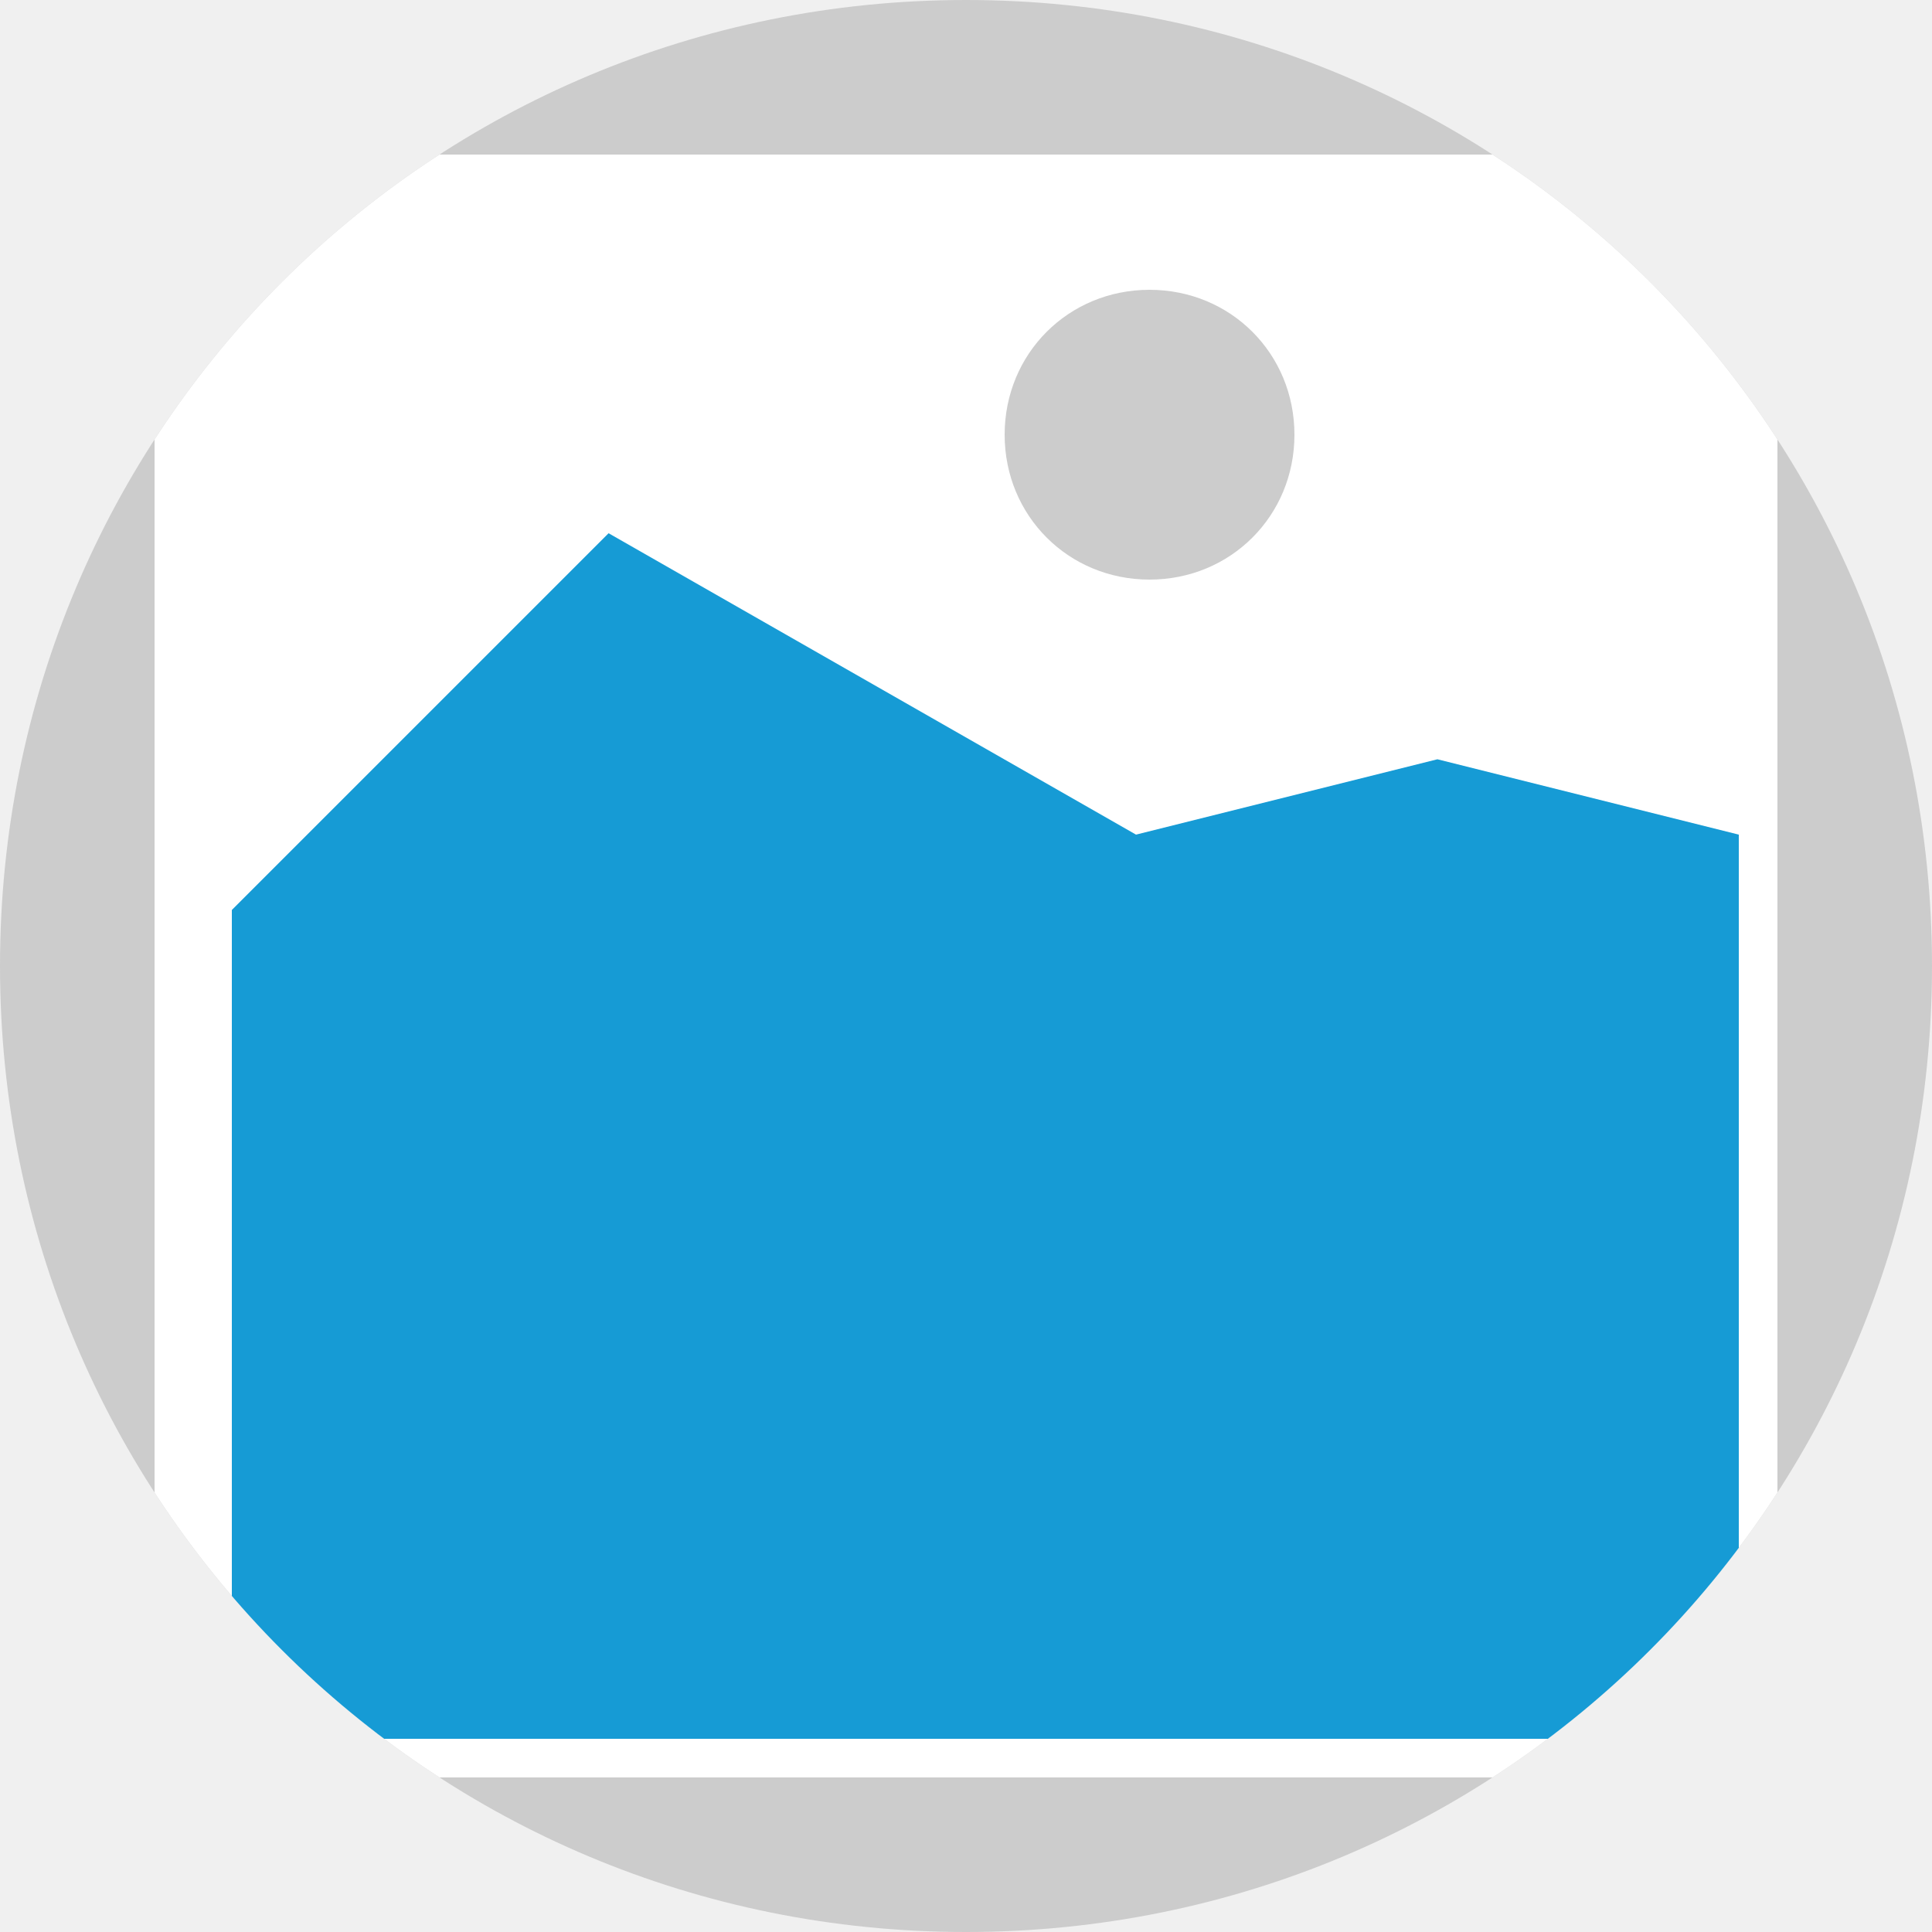
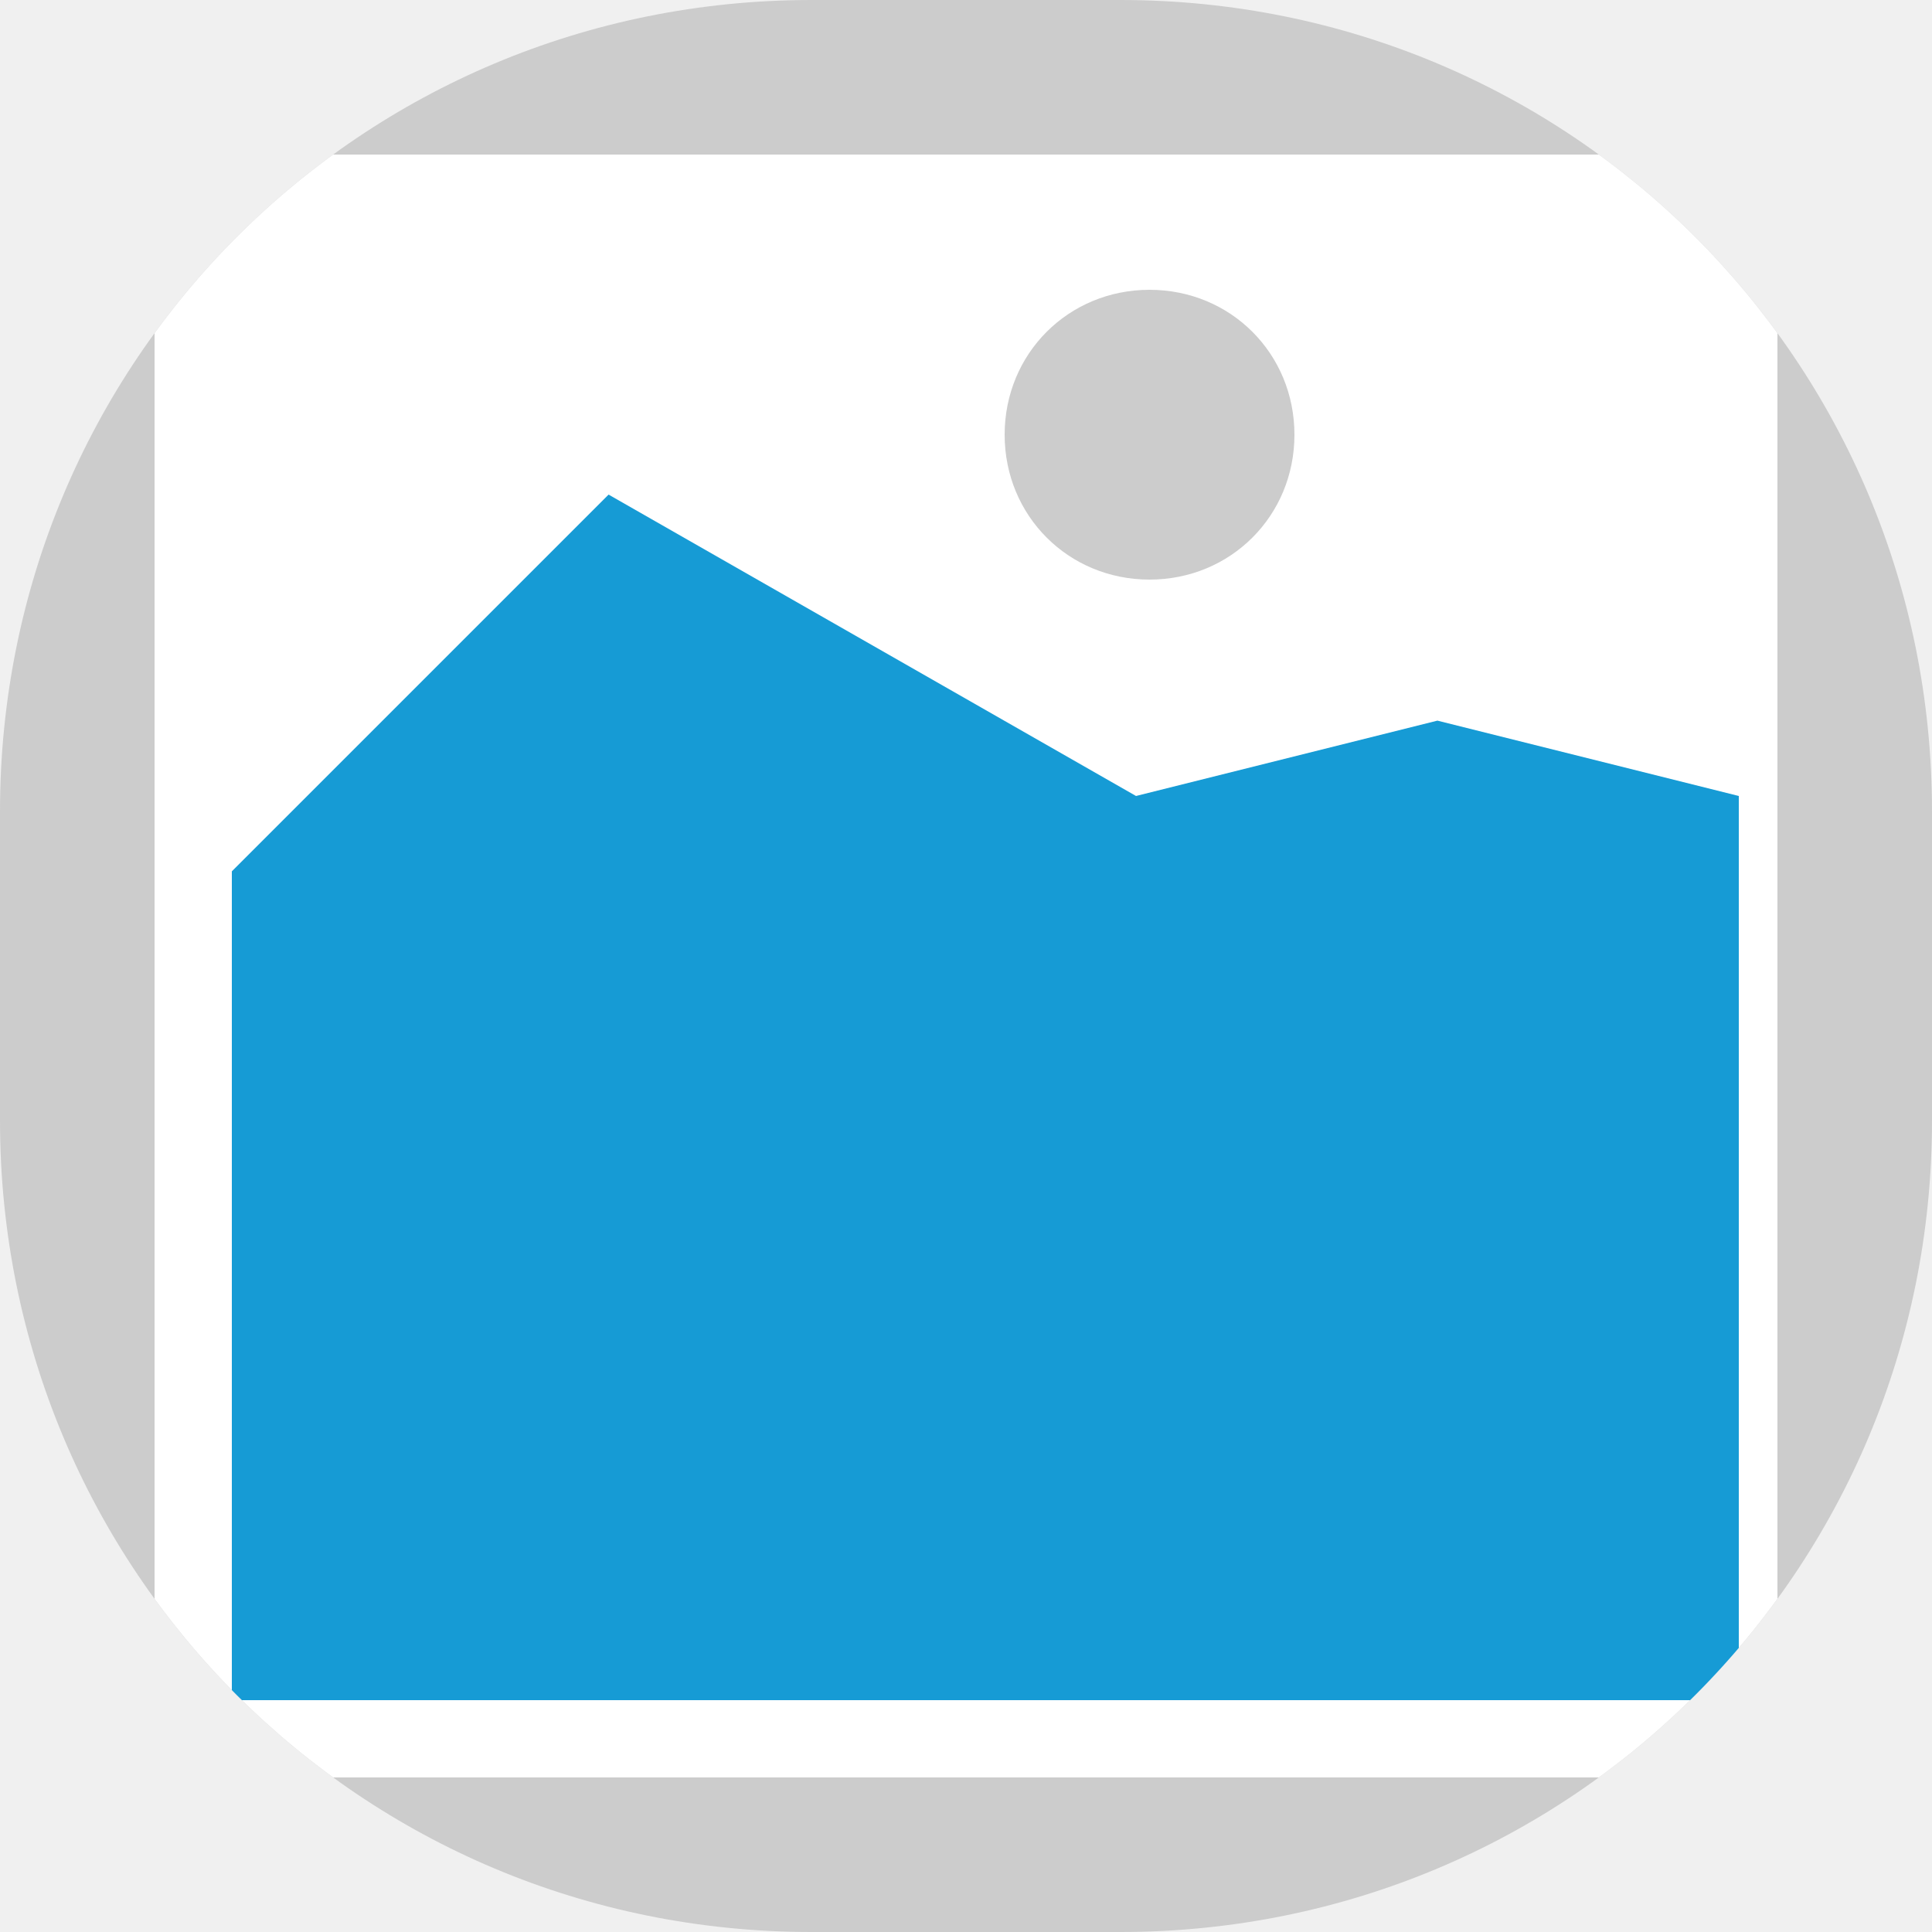
<svg xmlns="http://www.w3.org/2000/svg" version="1.1" width="50px" height="50px">
  <defs>
-     <mask fill="white" id="clip19">
-       <path d="M 1055 2720  C 1041.125 2720  1030 2708.875  1030 2695  L 1030 2695  C 1030 2681.125  1041.125 2670  1055 2670  L 1055 2670  C 1068.875 2670  1080 2681.125  1080 2695  L 1080 2695  C 1080 2708.875  1068.875 2720  1055 2720  " fill-rule="evenodd" />
+     <mask fill="white" id="clip467">
+       <path d="M 2909 -2769  C 2897.345 -2769  2888 -2778.345  2888 -2790  L 2888 -2798  C 2888 -2809.655  2897.345 -2819  2909 -2819  L 2917 -2819  C 2928.655 -2819  2938 -2809.655  2938 -2798  L 2938 -2790  C 2938 -2778.345  2928.655 -2769  2917 -2769  " fill-rule="evenodd" />
    </mask>
  </defs>
-   <g transform="matrix(1 0 0 1 -1030 -2670 )">
-     <path d="M 1030 2670  L 1080 2670  L 1080 2720  L 1030 2720  L 1030 2670  " fill-rule="nonzero" fill="#cccccc" stroke="none" mask="url(#clip19)" />
-     <path d="M 1034 2674  L 1076 2674  L 1076 2716  L 1034 2716  L 1034 2674  " fill-rule="nonzero" fill="#ffffff" stroke="none" mask="url(#clip19)" />
-     <path d="M 1059.75 2685  C 1057.65 2685  1056 2683.35  1056 2681.25  C 1056 2679.15  1057.65 2677.5  1059.75 2677.5  C 1061.85 2677.5  1063.5 2679.15  1063.5 2681.25  C 1063.5 2683.35  1061.85 2685  1059.75 2685  " fill-rule="nonzero" fill="#cccccc" stroke="none" mask="url(#clip19)" />
-     <path d="M 1036 2715  L 1036 2693.55  L 1045.75 2683.8  L 1059.4 2691.6  L 1067.2 2689.65  L 1075 2691.6  L 1075 2715  L 1036 2715  " fill-rule="nonzero" fill="#169bd5" stroke="none" mask="url(#clip19)" />
+   <g transform="matrix(1 0 0 1 -2888 2819 )">
+     <path d="M 2888 -2819  L 2938 -2819  L 2938 -2769  L 2888 -2769  L 2888 -2819  " fill-rule="nonzero" fill="#cccccc" stroke="none" mask="url(#clip467)" />
+     <path d="M 2892 -2815  L 2934 -2815  L 2934 -2773  L 2892 -2773  L 2892 -2815  " fill-rule="nonzero" fill="#ffffff" stroke="none" mask="url(#clip467)" />
+     <path d="M 2917.75 -2804  C 2915.65 -2804  2914 -2805.65  2914 -2807.75  C 2914 -2809.85  2915.65 -2811.5  2917.75 -2811.5  C 2919.85 -2811.5  2921.5 -2809.85  2921.5 -2807.75  C 2921.5 -2805.65  2919.85 -2804  2917.75 -2804  " fill-rule="nonzero" fill="#cccccc" stroke="none" mask="url(#clip467)" />
+     <path d="M 2894 -2775  L 2894 -2796.45  L 2903.75 -2806.2  L 2917.4 -2798.4  L 2925.2 -2800.35  L 2933 -2798.4  L 2933 -2775  L 2894 -2775  " fill-rule="nonzero" fill="#169bd5" stroke="none" mask="url(#clip467)" />
  </g>
</svg>
